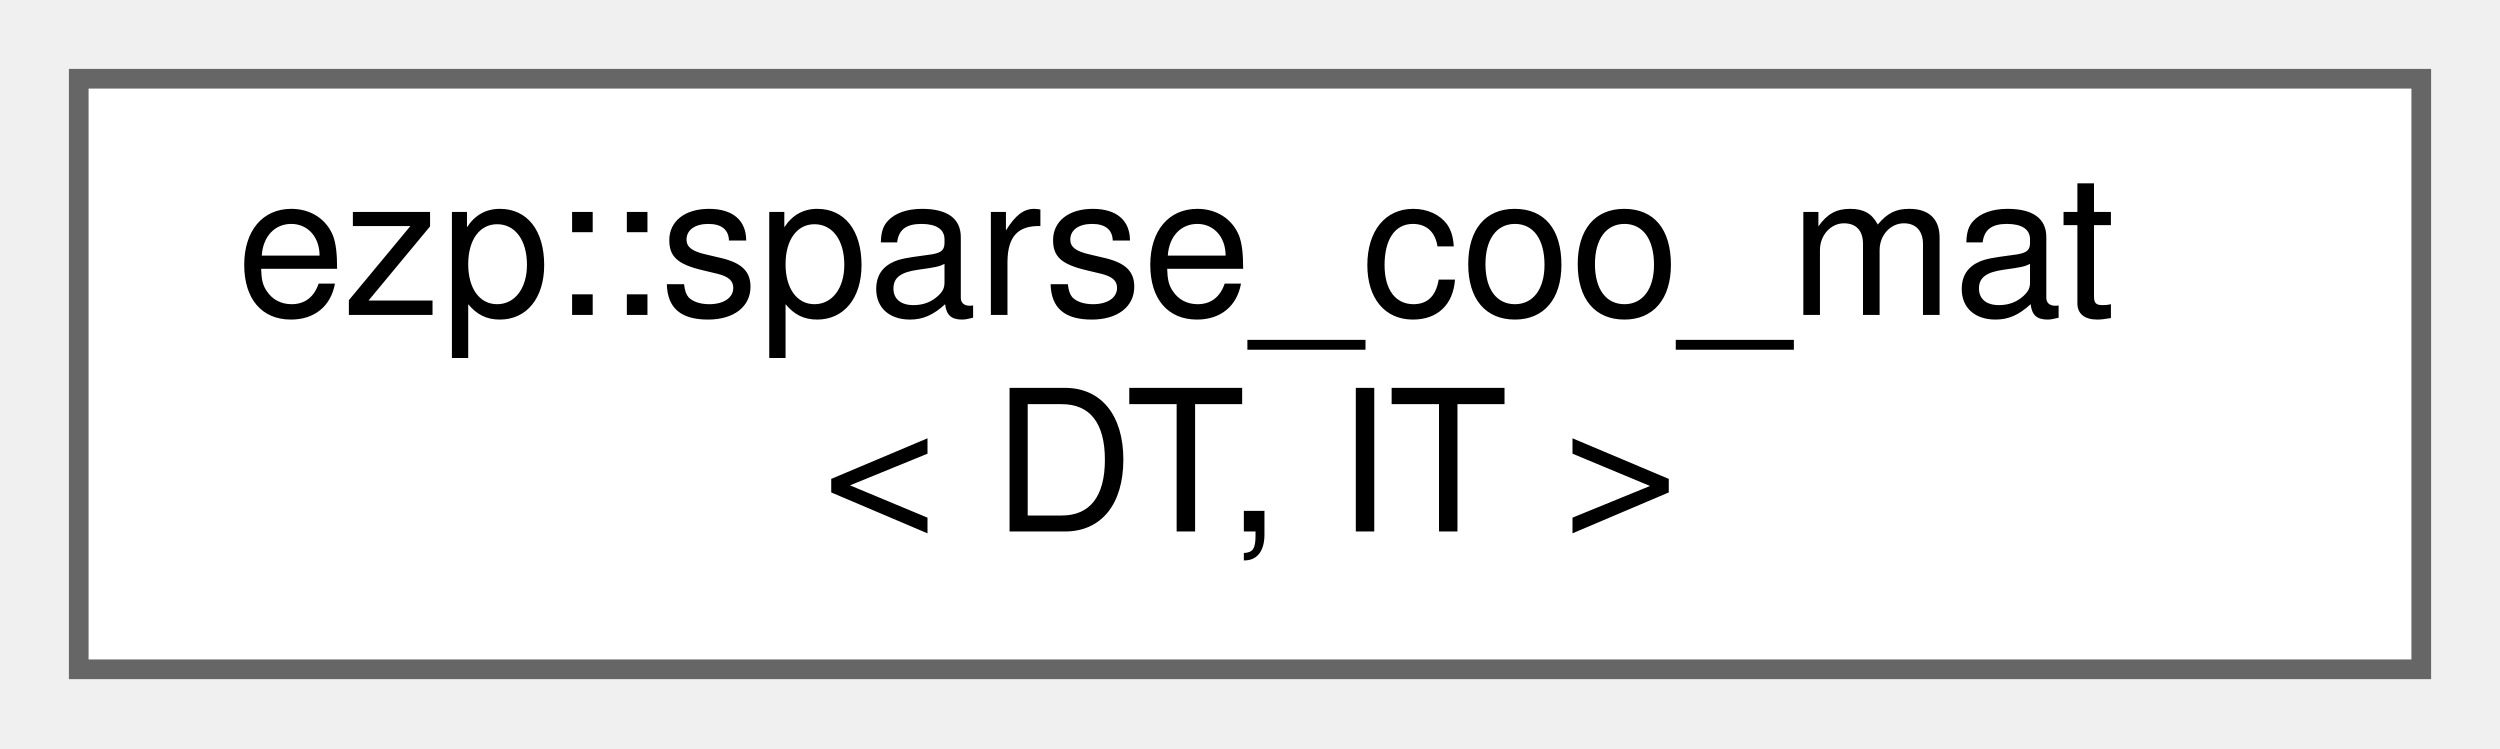
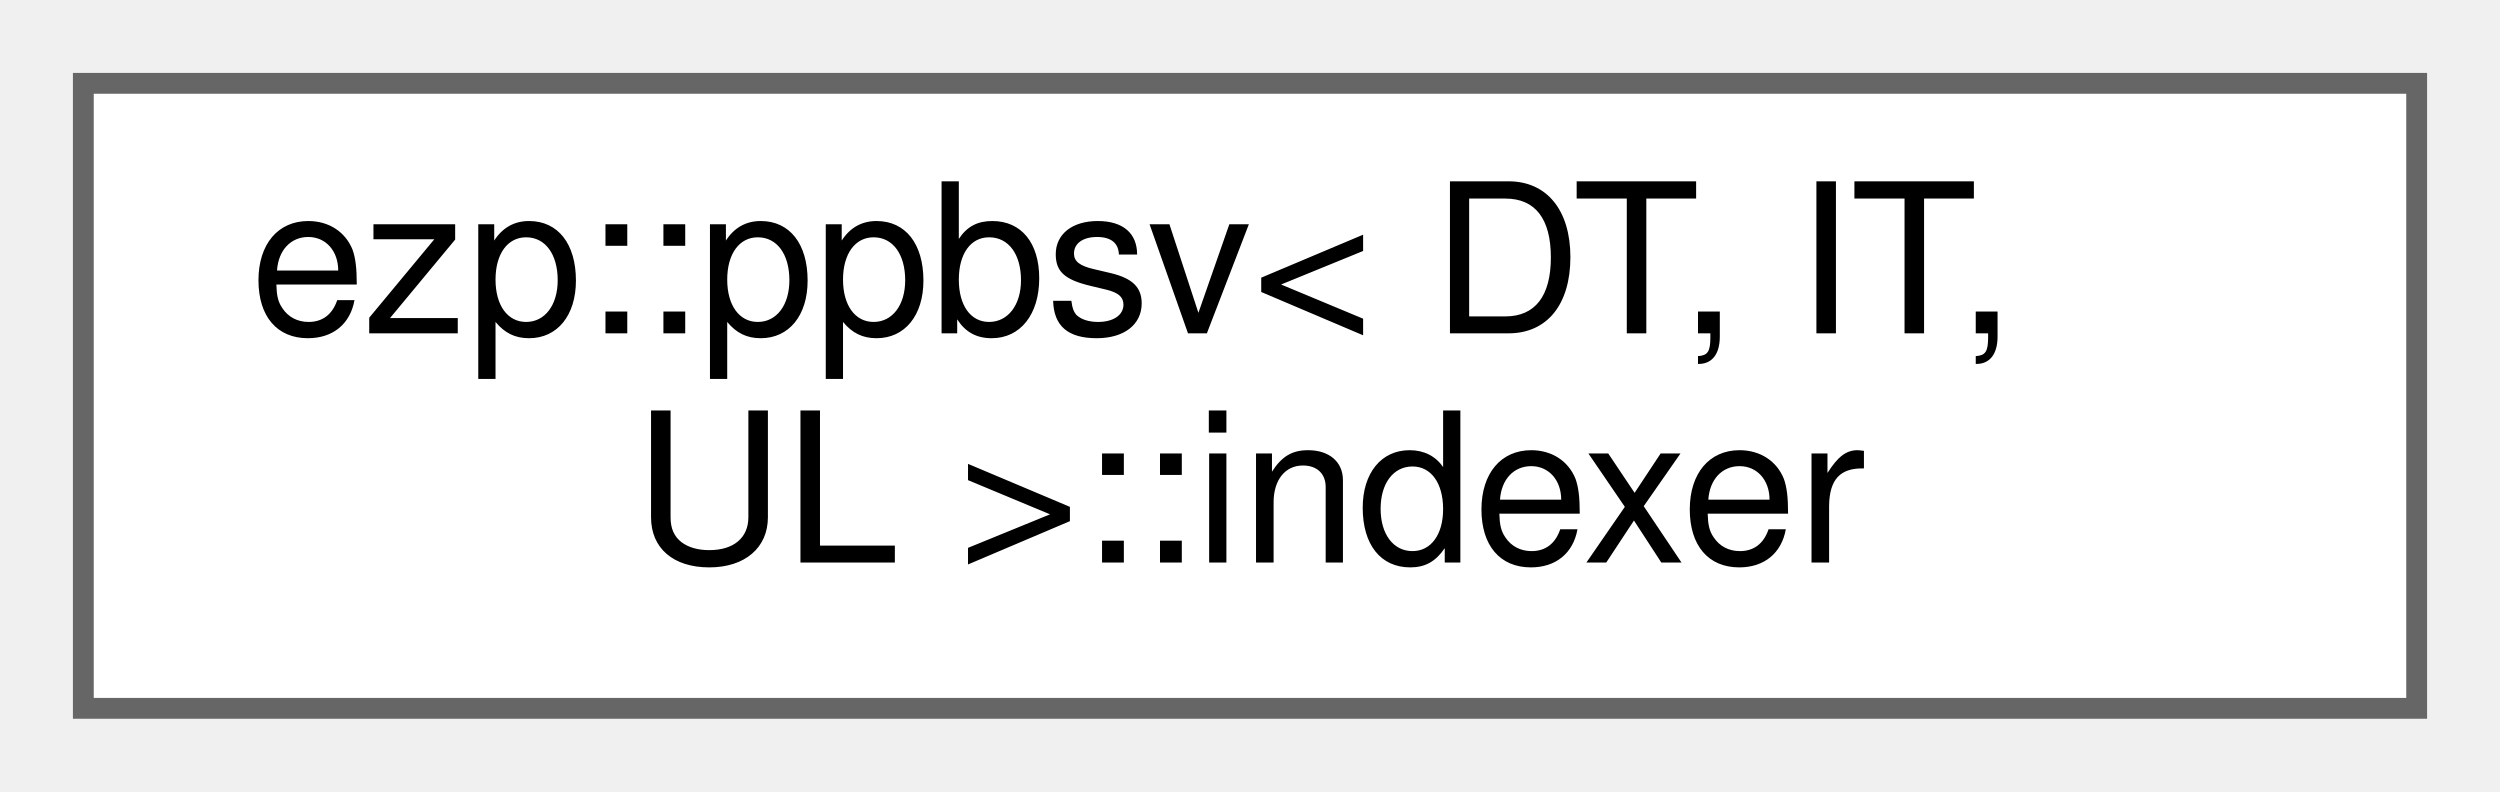
- <svg xmlns="http://www.w3.org/2000/svg" xmlns:xlink="http://www.w3.org/1999/xlink" width="127pt" height="38pt" viewBox="0.00 0.00 127.00 38.00">
+ <svg xmlns="http://www.w3.org/2000/svg" xmlns:xlink="http://www.w3.org/1999/xlink" width="120pt" height="38pt" viewBox="0.00 0.00 120.00 38.00">
  <g id="graph0" class="graph" transform="scale(1 1) rotate(0) translate(4 34)">
    <g id="Node000000" class="node">
      <g id="a_Node000000">
-         <a xlink:href="d4/d16/structezp_1_1sparse__coo__mat.html" target="_top" xlink:title=" ">
-           <polygon fill="white" stroke="#666666" points="119,-30 0,-30 0,0 119,0 119,-30" />
-           <text text-anchor="start" x="8" y="-18" font-family="Helvetica,sans-Serif" font-size="10.00">ezp::sparse_coo_mat</text>
-           <text text-anchor="middle" x="59.5" y="-7" font-family="Helvetica,sans-Serif" font-size="10.00">&lt; DT, IT &gt;</text>
+         <a xlink:href="da/d2f/classezp_1_1ppbsv_1_1indexer.html" target="_top" xlink:title=" ">
+           <polygon fill="white" stroke="#666666" points="112,-30 0,-30 0,0 112,0 112,-30" />
+           <text text-anchor="start" x="8" y="-18" font-family="Helvetica,sans-Serif" font-size="10.00">ezp::ppbsv&lt; DT, IT,</text>
+           <text text-anchor="middle" x="56" y="-7" font-family="Helvetica,sans-Serif" font-size="10.00"> UL &gt;::indexer</text>
        </a>
      </g>
    </g>
  </g>
</svg>
